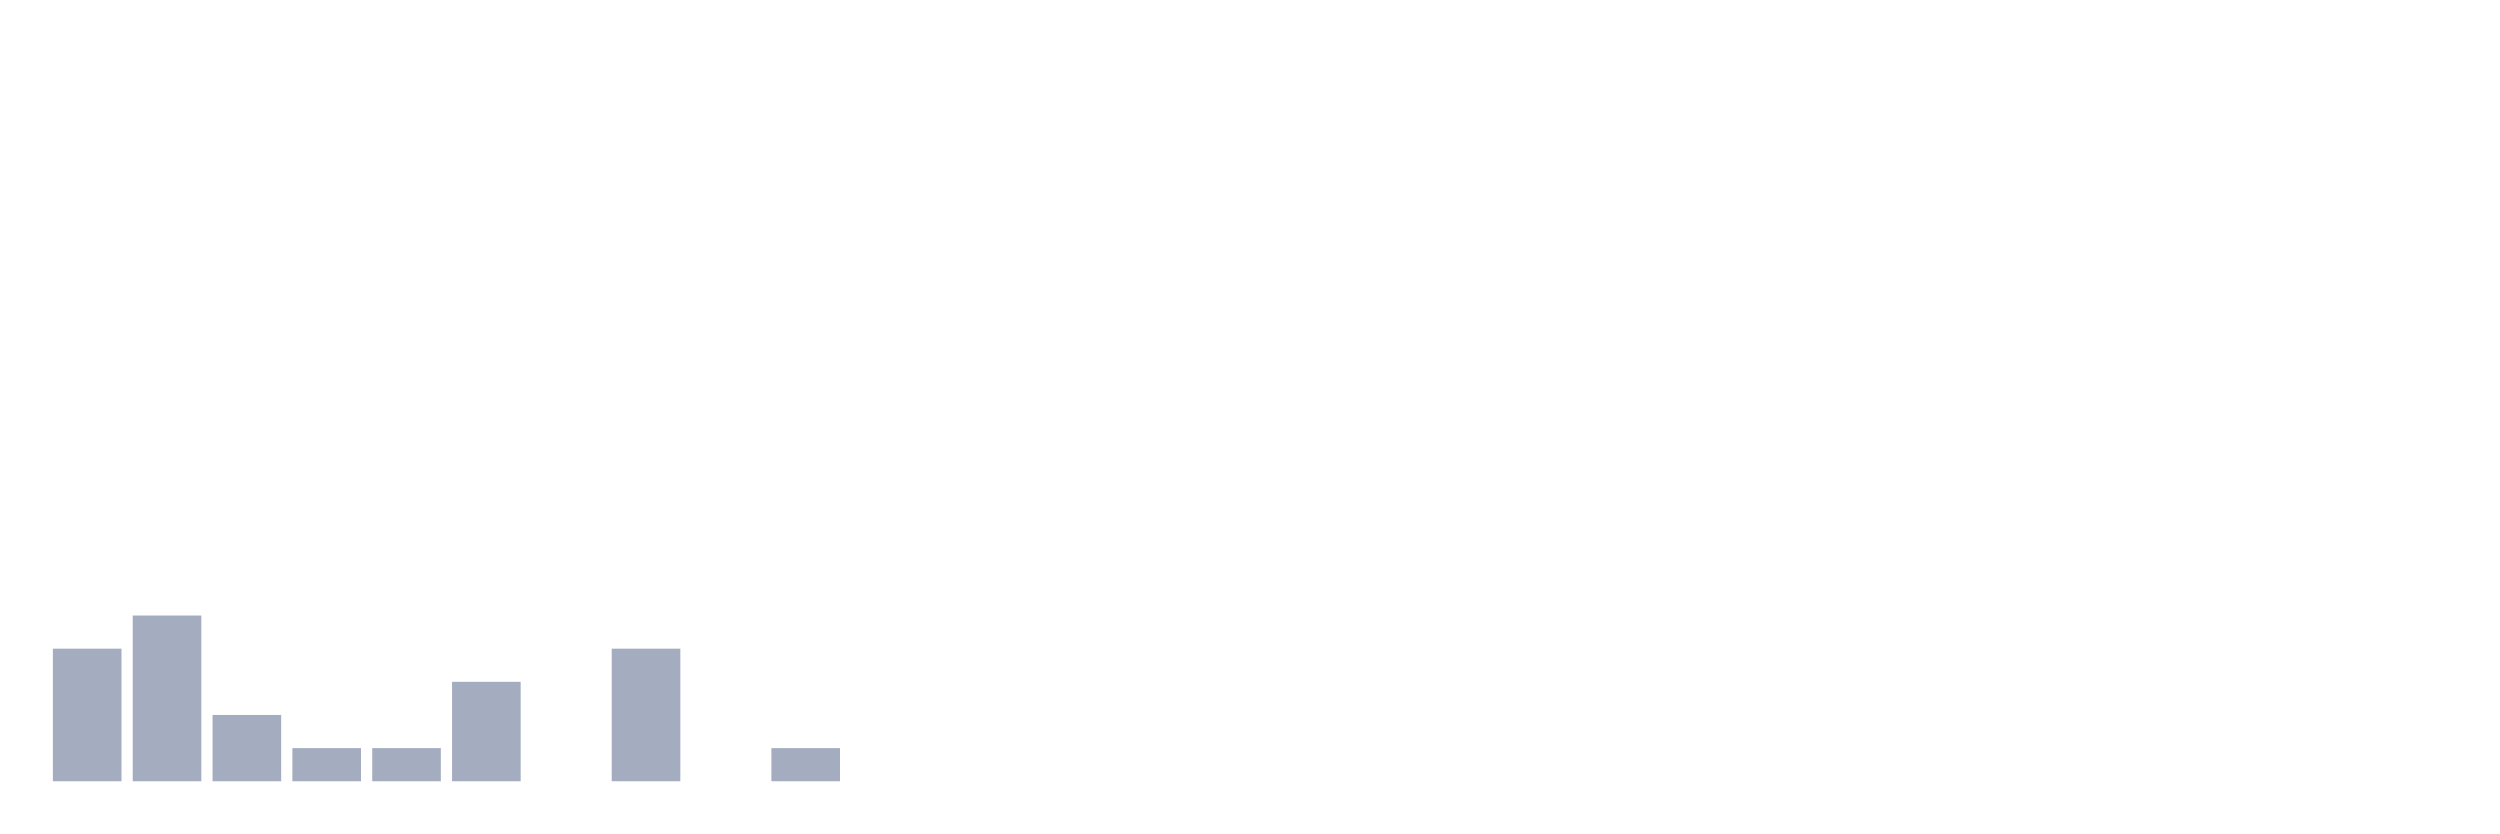
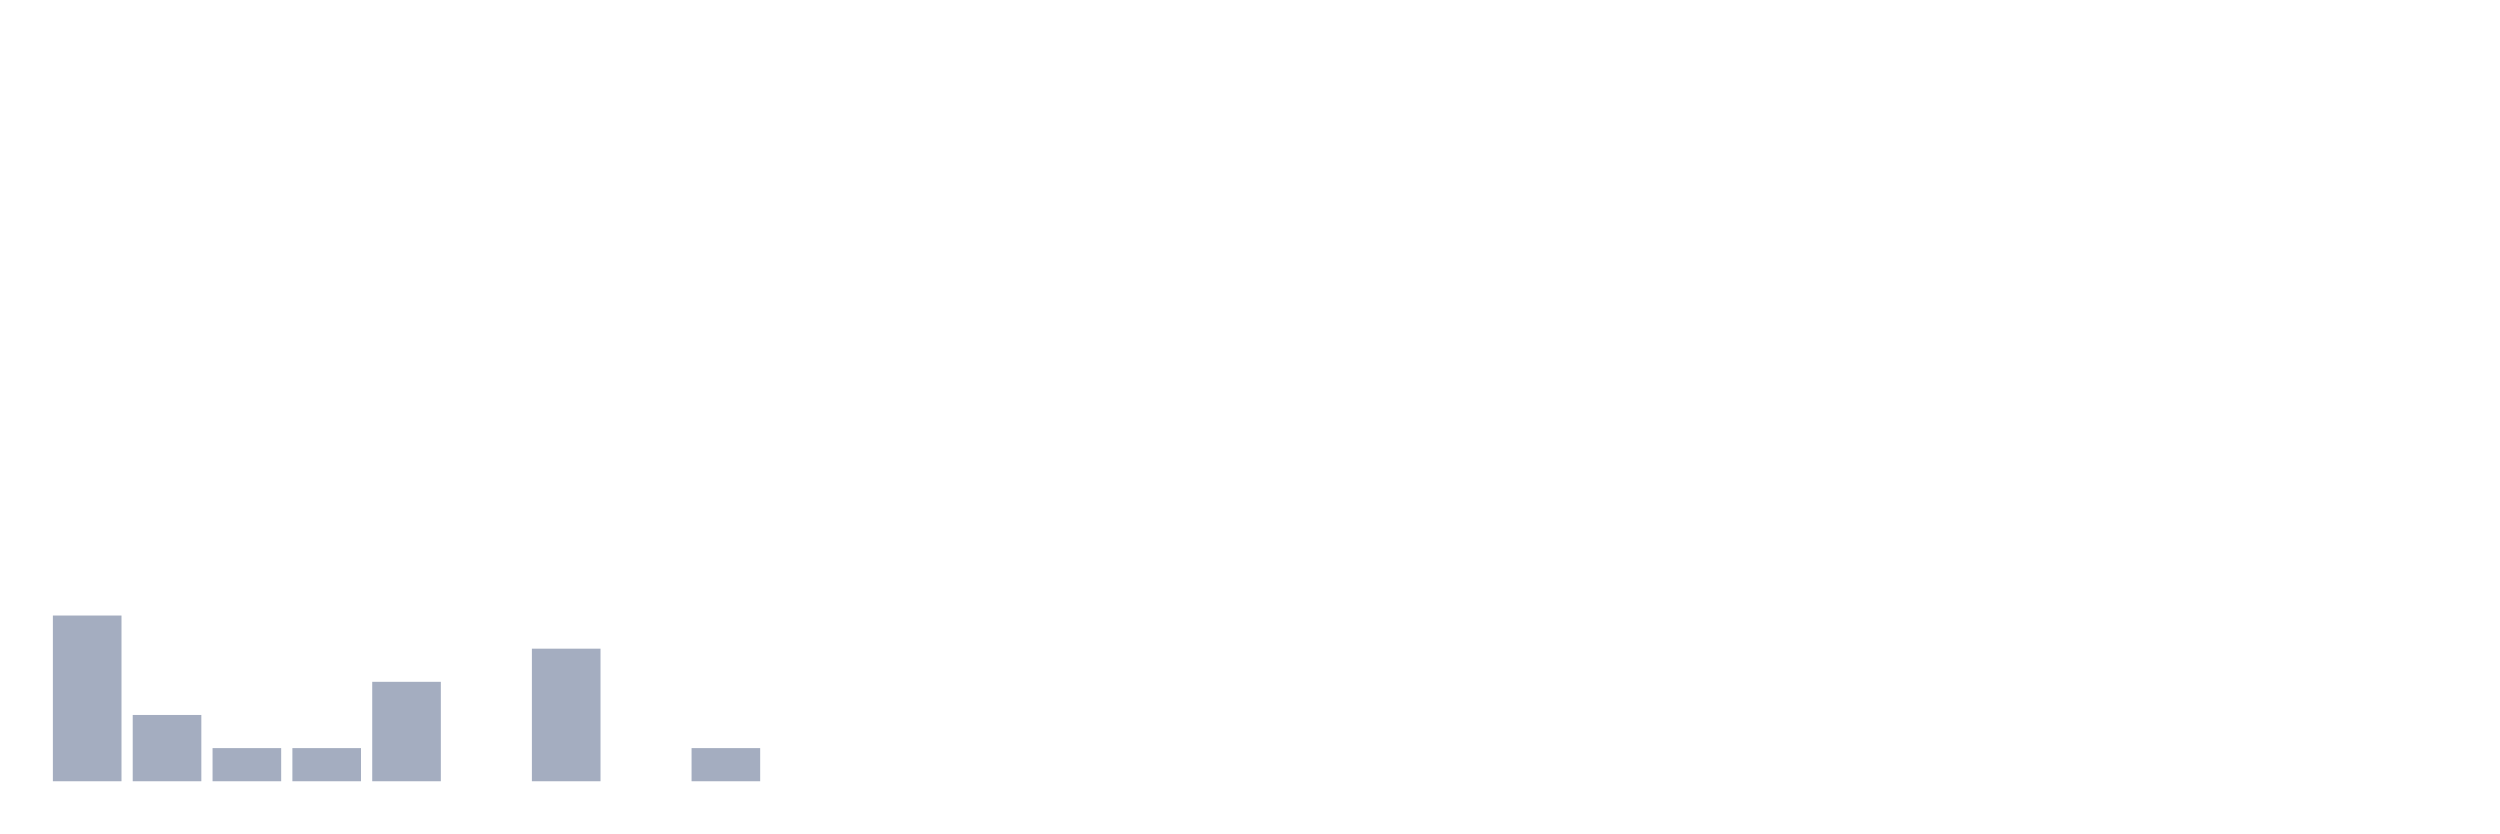
<svg xmlns="http://www.w3.org/2000/svg" viewBox="0 0 480 160">
  <g transform="translate(10,10)">
-     <rect class="bar" x="0.153" width="13.175" y="114.545" height="25.455" fill="rgb(164,173,192)" />
-     <rect class="bar" x="15.482" width="13.175" y="108.182" height="31.818" fill="rgb(164,173,192)" />
-     <rect class="bar" x="30.81" width="13.175" y="127.273" height="12.727" fill="rgb(164,173,192)" />
+     <rect class="bar" x="0.153" width="13.175" y="108.182" height="31.818" fill="rgb(164,173,192)" />
+     <rect class="bar" x="15.482" width="13.175" y="127.273" height="12.727" fill="rgb(164,173,192)" />
+     <rect class="bar" x="30.81" width="13.175" y="133.636" height="6.364" fill="rgb(164,173,192)" />
    <rect class="bar" x="46.138" width="13.175" y="133.636" height="6.364" fill="rgb(164,173,192)" />
-     <rect class="bar" x="61.466" width="13.175" y="133.636" height="6.364" fill="rgb(164,173,192)" />
-     <rect class="bar" x="76.794" width="13.175" y="120.909" height="19.091" fill="rgb(164,173,192)" />
-     <rect class="bar" x="92.123" width="13.175" y="140" height="0" fill="rgb(164,173,192)" />
-     <rect class="bar" x="107.451" width="13.175" y="114.545" height="25.455" fill="rgb(164,173,192)" />
-     <rect class="bar" x="122.779" width="13.175" y="140" height="0" fill="rgb(164,173,192)" />
-     <rect class="bar" x="138.107" width="13.175" y="133.636" height="6.364" fill="rgb(164,173,192)" />
+     <rect class="bar" x="61.466" width="13.175" y="120.909" height="19.091" fill="rgb(164,173,192)" />
+     <rect class="bar" x="76.794" width="13.175" y="140" height="0" fill="rgb(164,173,192)" />
+     <rect class="bar" x="92.123" width="13.175" y="114.545" height="25.455" fill="rgb(164,173,192)" />
+     <rect class="bar" x="107.451" width="13.175" y="140" height="0" fill="rgb(164,173,192)" />
+     <rect class="bar" x="122.779" width="13.175" y="133.636" height="6.364" fill="rgb(164,173,192)" />
+     <rect class="bar" x="138.107" width="13.175" y="140" height="0" fill="rgb(164,173,192)" />
    <rect class="bar" x="153.436" width="13.175" y="140" height="0" fill="rgb(164,173,192)" />
    <rect class="bar" x="168.764" width="13.175" y="140" height="0" fill="rgb(164,173,192)" />
    <rect class="bar" x="184.092" width="13.175" y="140" height="0" fill="rgb(164,173,192)" />
    <rect class="bar" x="199.42" width="13.175" y="140" height="0" fill="rgb(164,173,192)" />
    <rect class="bar" x="214.748" width="13.175" y="140" height="0" fill="rgb(164,173,192)" />
    <rect class="bar" x="230.077" width="13.175" y="140" height="0" fill="rgb(164,173,192)" />
    <rect class="bar" x="245.405" width="13.175" y="140" height="0" fill="rgb(164,173,192)" />
    <rect class="bar" x="260.733" width="13.175" y="140" height="0" fill="rgb(164,173,192)" />
    <rect class="bar" x="276.061" width="13.175" y="140" height="0" fill="rgb(164,173,192)" />
    <rect class="bar" x="291.39" width="13.175" y="140" height="0" fill="rgb(164,173,192)" />
    <rect class="bar" x="306.718" width="13.175" y="140" height="0" fill="rgb(164,173,192)" />
    <rect class="bar" x="322.046" width="13.175" y="140" height="0" fill="rgb(164,173,192)" />
    <rect class="bar" x="337.374" width="13.175" y="140" height="0" fill="rgb(164,173,192)" />
    <rect class="bar" x="352.702" width="13.175" y="140" height="0" fill="rgb(164,173,192)" />
    <rect class="bar" x="368.031" width="13.175" y="140" height="0" fill="rgb(164,173,192)" />
    <rect class="bar" x="383.359" width="13.175" y="140" height="0" fill="rgb(164,173,192)" />
    <rect class="bar" x="398.687" width="13.175" y="140" height="0" fill="rgb(164,173,192)" />
    <rect class="bar" x="414.015" width="13.175" y="140" height="0" fill="rgb(164,173,192)" />
    <rect class="bar" x="429.344" width="13.175" y="140" height="0" fill="rgb(164,173,192)" />
    <rect class="bar" x="444.672" width="13.175" y="140" height="0" fill="rgb(164,173,192)" />
  </g>
</svg>
